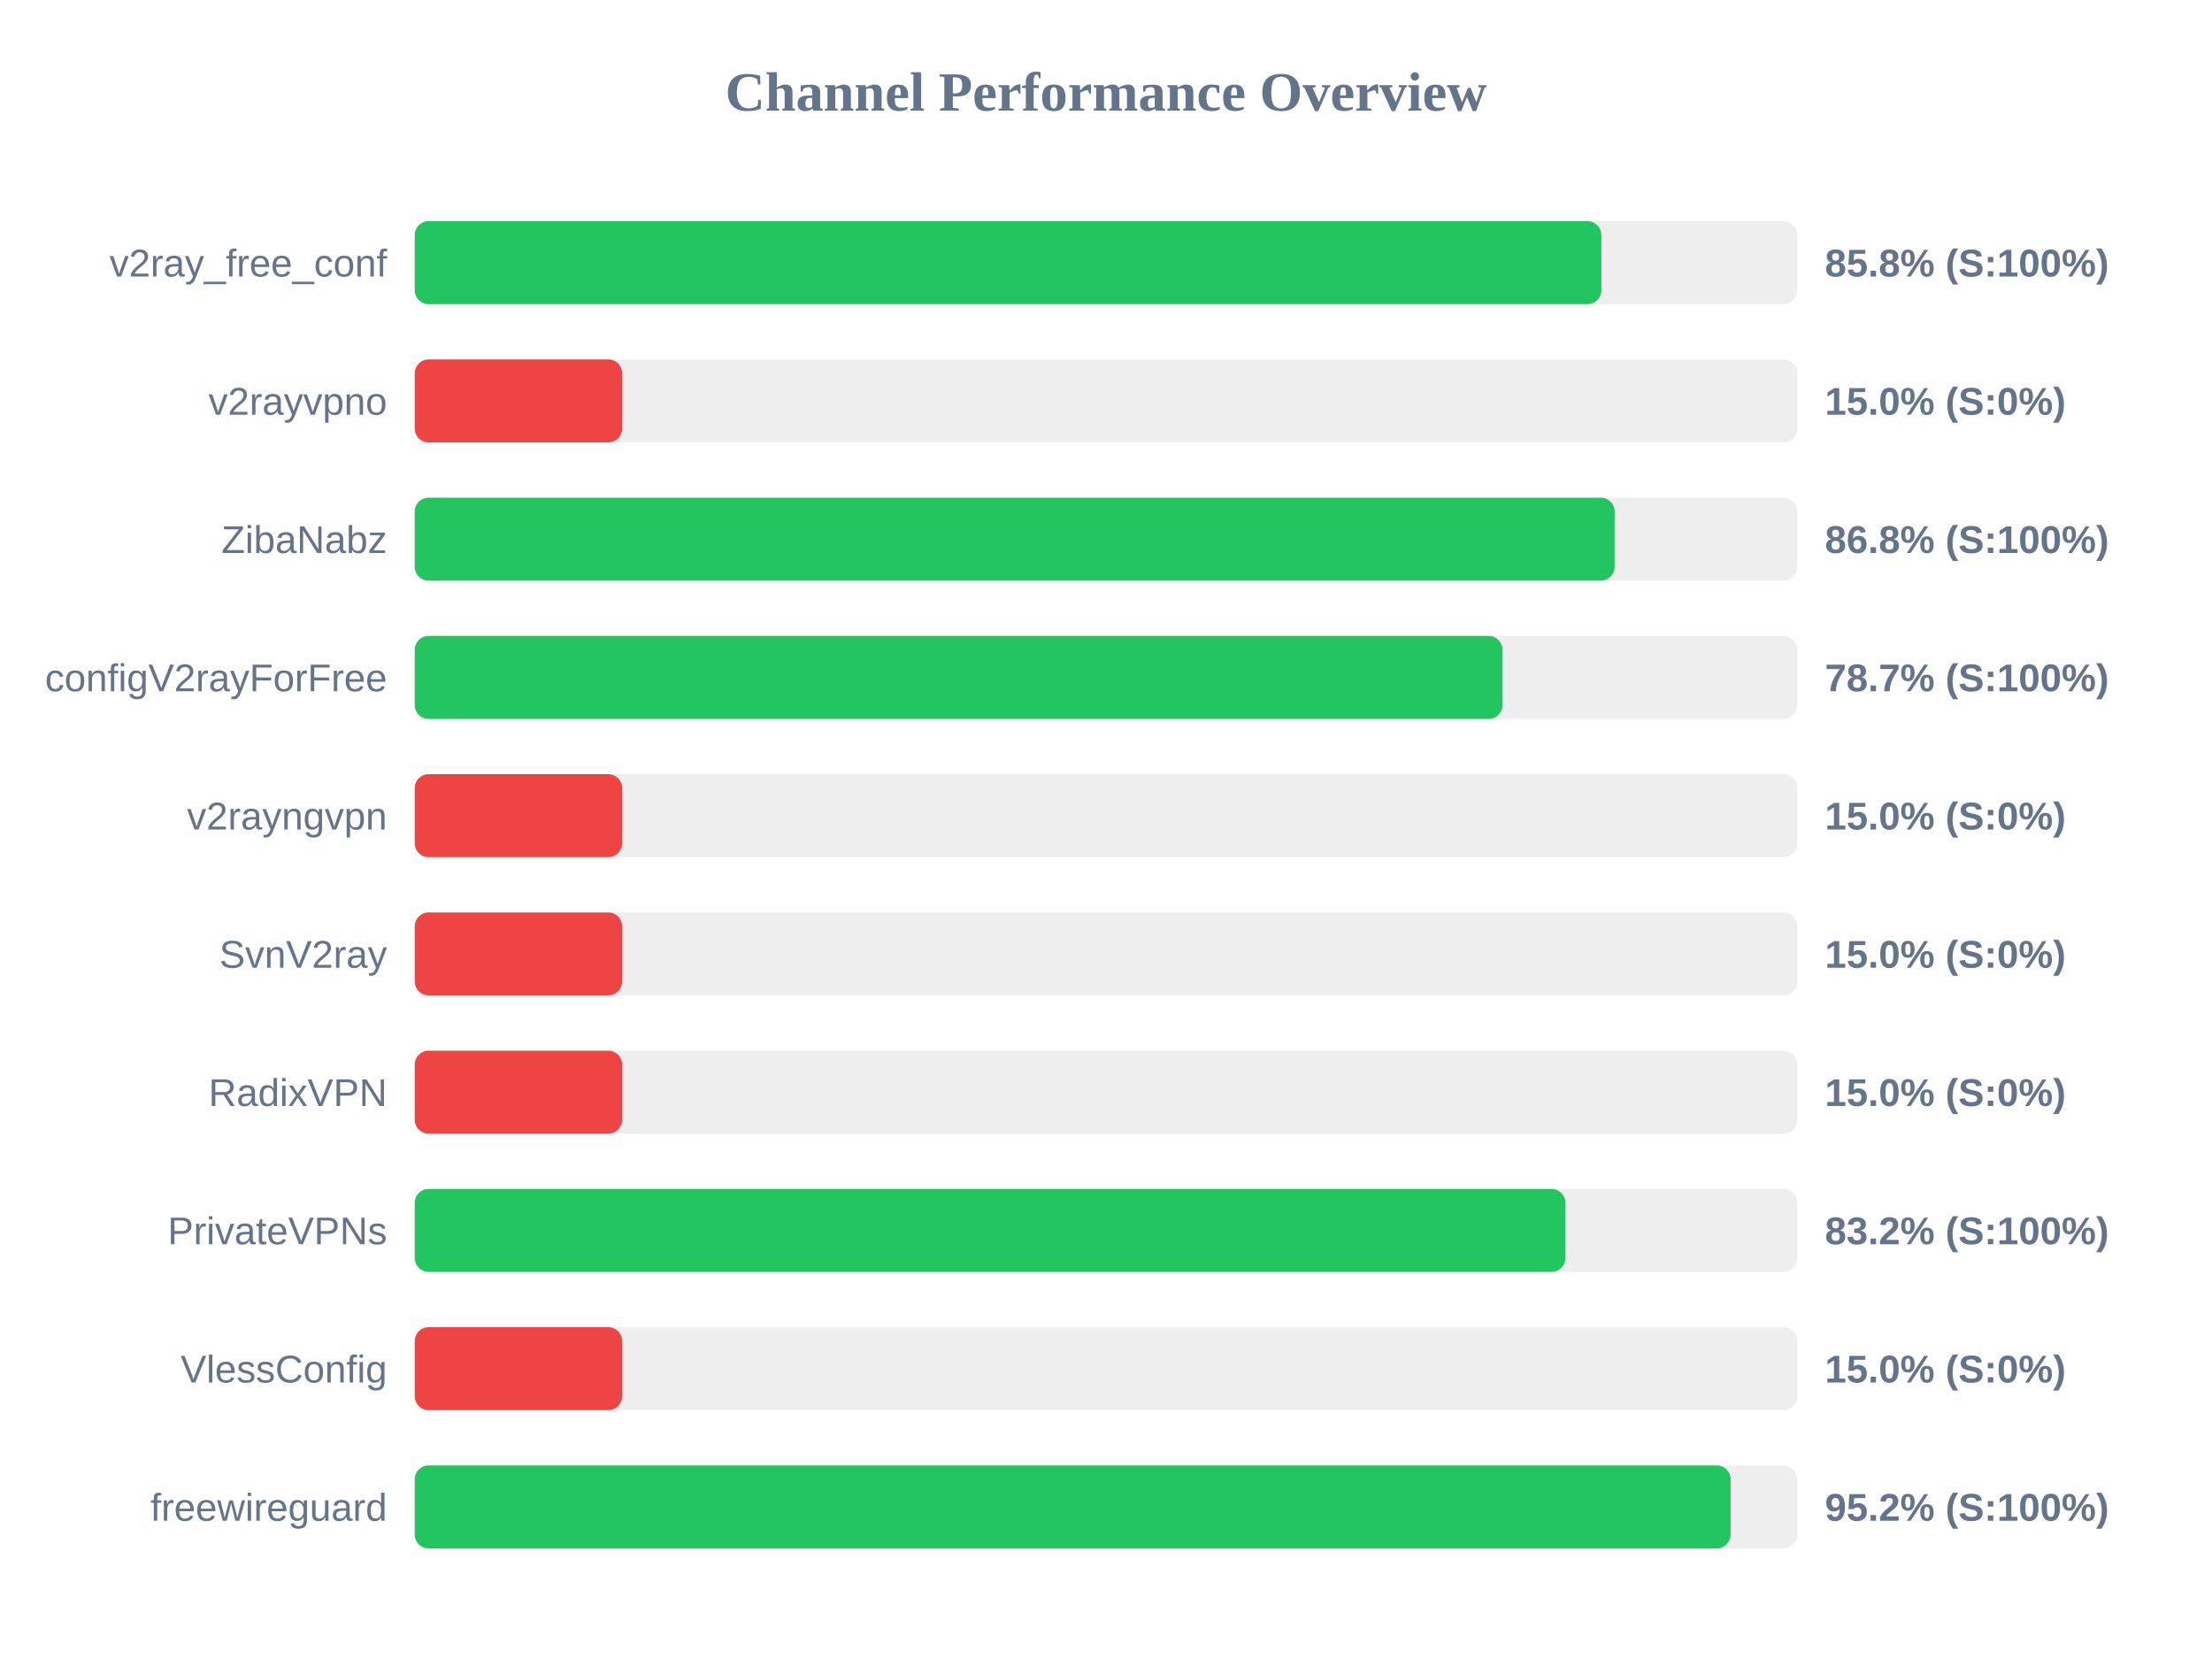
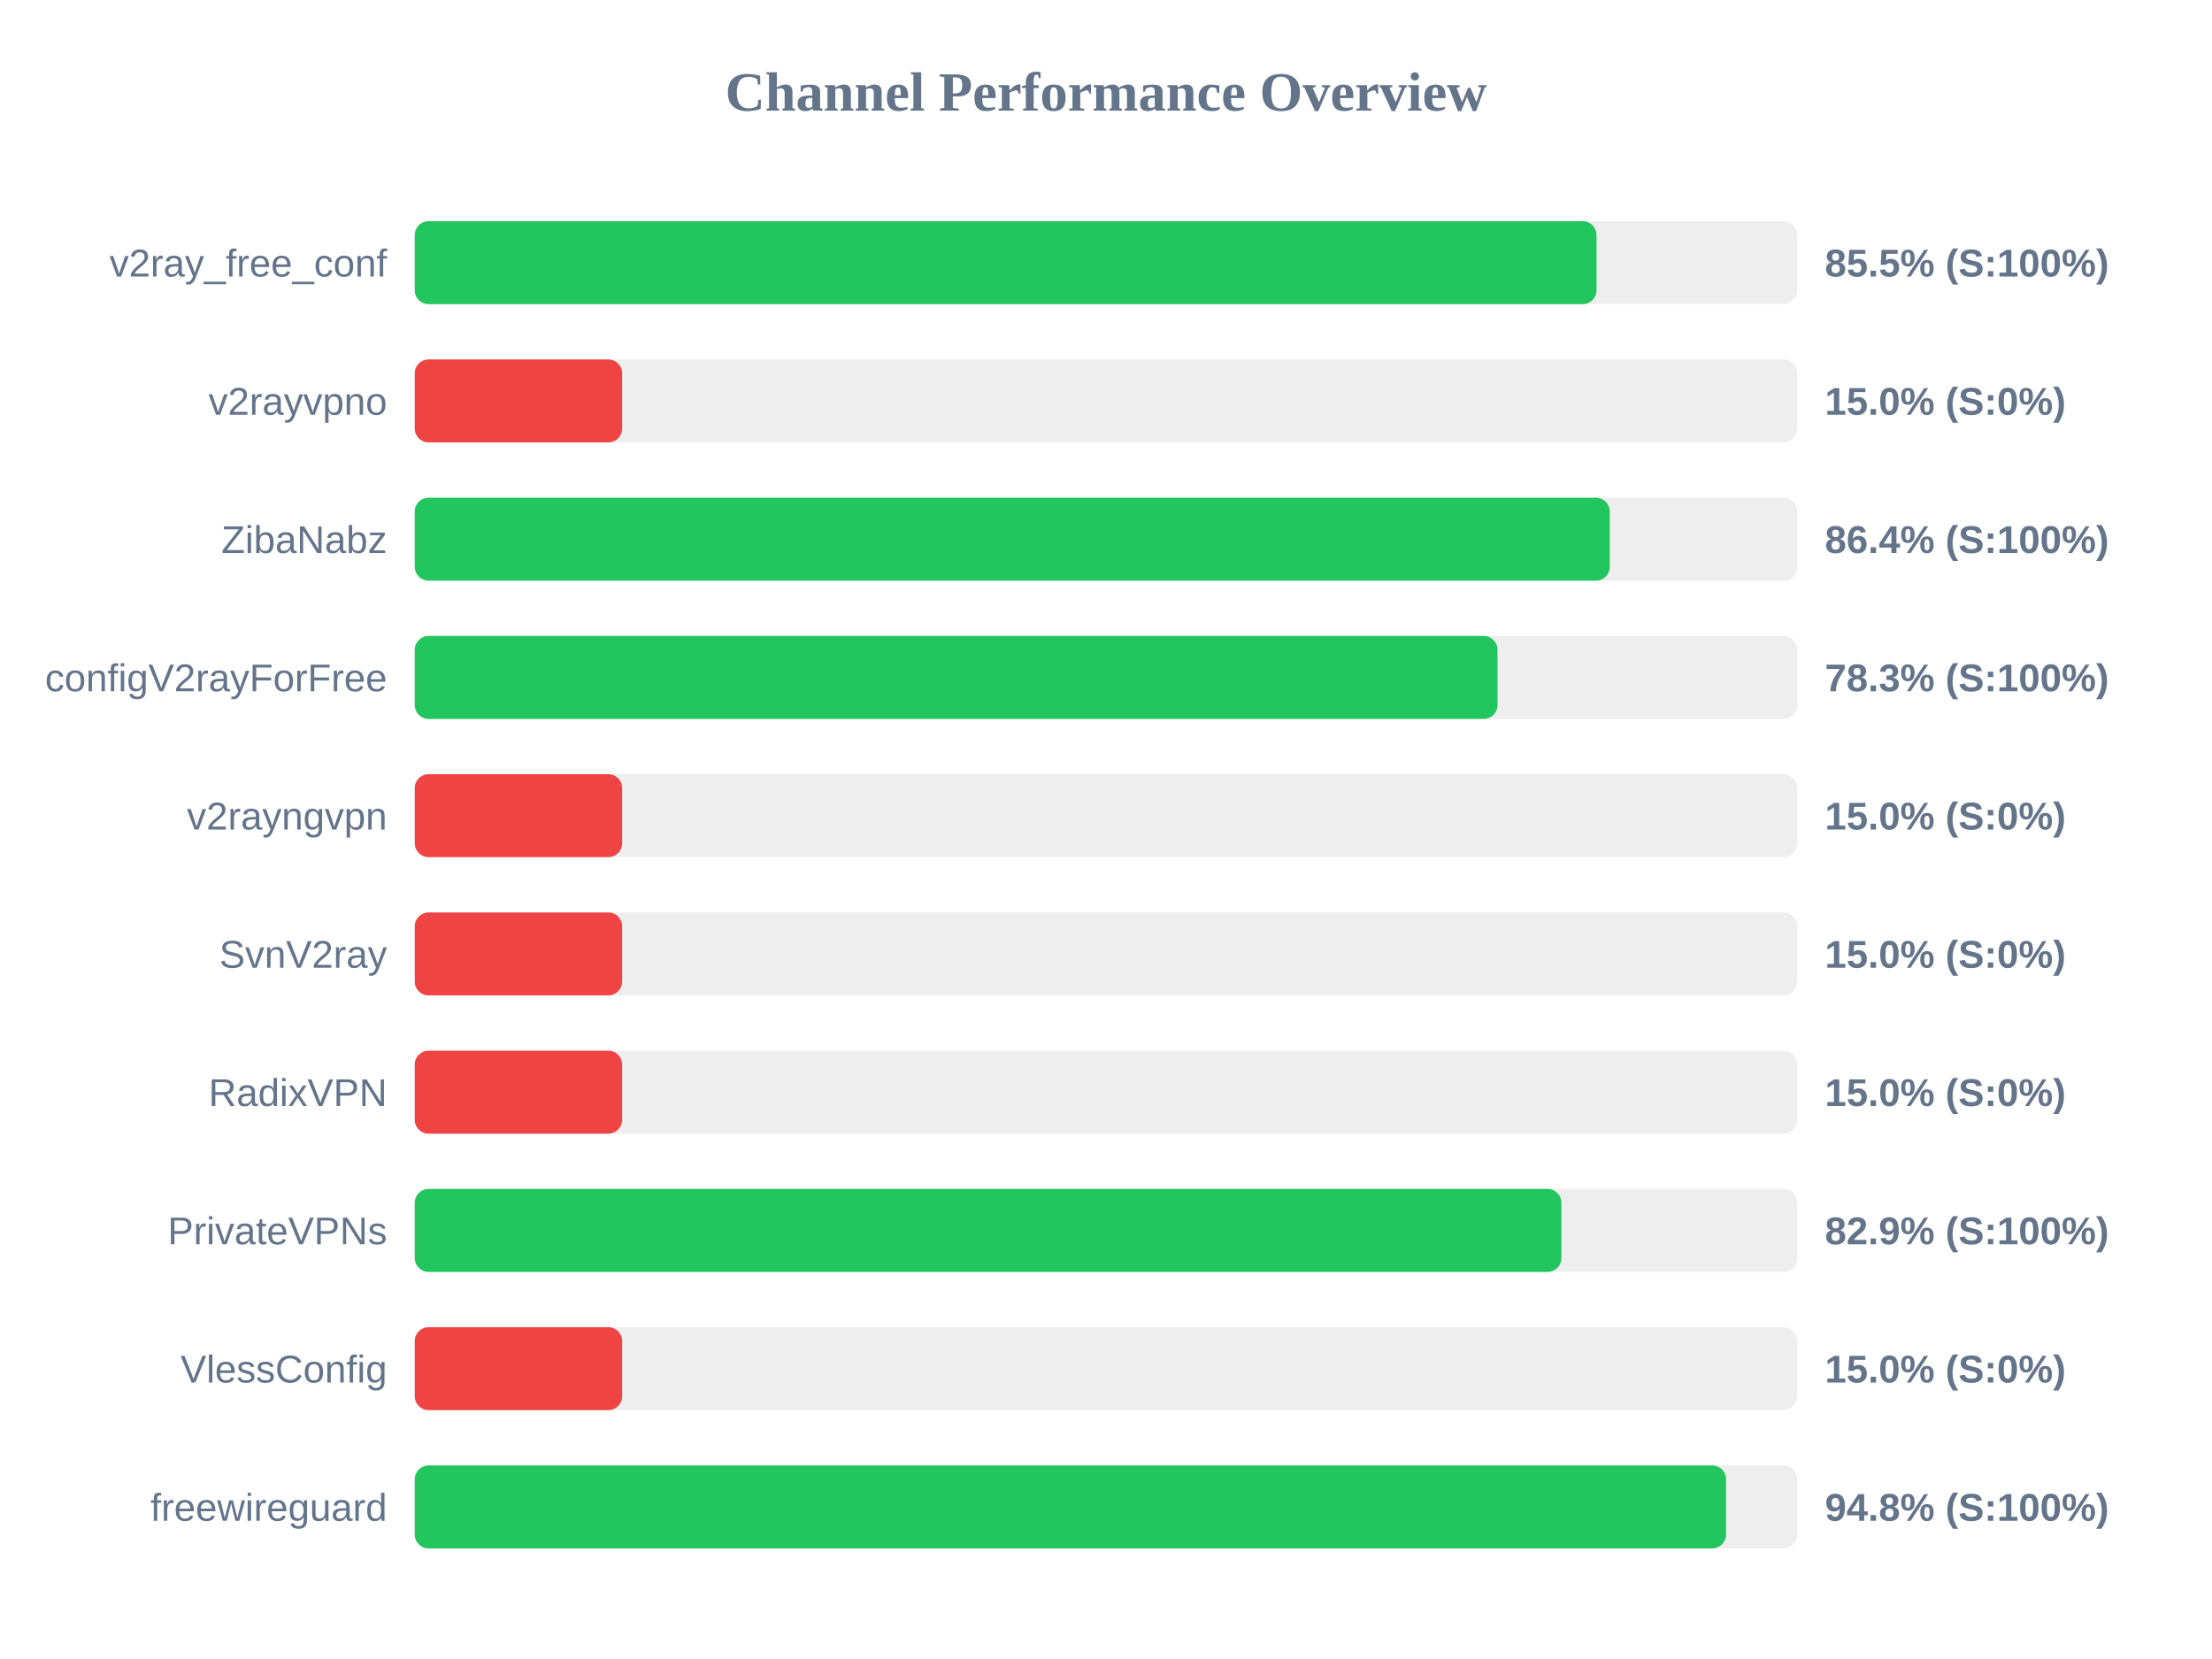
<svg xmlns="http://www.w3.org/2000/svg" width="800" height="600" version="1.1">
  <style>
        .row { font: 14px Arial; fill: #64748b; }
        .score { font: bold 14px Arial; fill: #64748b; }
    </style>
  <text x="400" y="40" text-anchor="middle" font-size="20px" font-weight="bold" fill="#64748b">Channel Performance Overview</text>
  <rect x="150" y="80" width="500" height="30" fill="#eee" rx="5" />
-   <rect x="150" y="80" width="429.15" height="30" fill="#22c55e" rx="5" />
+   <rect x="150" y="80" width="427.4" height="30" fill="#22c55e" rx="5" />
  <text x="140" y="100" text-anchor="end" class="row">v2ray_free_conf</text>
-   <text x="660" y="100" text-anchor="start" class="score">85.8% (S:100%)</text>
+   <text x="660" y="100" text-anchor="start" class="score">85.5% (S:100%)</text>
  <rect x="150" y="130" width="500" height="30" fill="#eee" rx="5" />
  <rect x="150" y="130" width="75.0" height="30" fill="#ef4444" rx="5" />
  <text x="140" y="150" text-anchor="end" class="row">v2rayvpno</text>
  <text x="660" y="150" text-anchor="start" class="score">15.0% (S:0%)</text>
  <rect x="150" y="180" width="500" height="30" fill="#eee" rx="5" />
-   <rect x="150" y="180" width="433.95" height="30" fill="#22c55e" rx="5" />
+   <rect x="150" y="180" width="432.2" height="30" fill="#22c55e" rx="5" />
  <text x="140" y="200" text-anchor="end" class="row">ZibaNabz</text>
-   <text x="660" y="200" text-anchor="start" class="score">86.8% (S:100%)</text>
+   <text x="660" y="200" text-anchor="start" class="score">86.4% (S:100%)</text>
  <rect x="150" y="230" width="500" height="30" fill="#eee" rx="5" />
-   <rect x="150" y="230" width="393.4" height="30" fill="#22c55e" rx="5" />
+   <rect x="150" y="230" width="391.6" height="30" fill="#22c55e" rx="5" />
  <text x="140" y="250" text-anchor="end" class="row">configV2rayForFree</text>
-   <text x="660" y="250" text-anchor="start" class="score">78.7% (S:100%)</text>
+   <text x="660" y="250" text-anchor="start" class="score">78.3% (S:100%)</text>
  <rect x="150" y="280" width="500" height="30" fill="#eee" rx="5" />
  <rect x="150" y="280" width="75.0" height="30" fill="#ef4444" rx="5" />
  <text x="140" y="300" text-anchor="end" class="row">v2rayngvpn</text>
  <text x="660" y="300" text-anchor="start" class="score">15.0% (S:0%)</text>
  <rect x="150" y="330" width="500" height="30" fill="#eee" rx="5" />
  <rect x="150" y="330" width="75.0" height="30" fill="#ef4444" rx="5" />
  <text x="140" y="350" text-anchor="end" class="row">SvnV2ray</text>
  <text x="660" y="350" text-anchor="start" class="score">15.0% (S:0%)</text>
  <rect x="150" y="380" width="500" height="30" fill="#eee" rx="5" />
  <rect x="150" y="380" width="75.0" height="30" fill="#ef4444" rx="5" />
  <text x="140" y="400" text-anchor="end" class="row">RadixVPN</text>
  <text x="660" y="400" text-anchor="start" class="score">15.0% (S:0%)</text>
  <rect x="150" y="430" width="500" height="30" fill="#eee" rx="5" />
-   <rect x="150" y="430" width="416.15" height="30" fill="#22c55e" rx="5" />
+   <rect x="150" y="430" width="414.7" height="30" fill="#22c55e" rx="5" />
  <text x="140" y="450" text-anchor="end" class="row">PrivateVPNs</text>
-   <text x="660" y="450" text-anchor="start" class="score">83.2% (S:100%)</text>
+   <text x="660" y="450" text-anchor="start" class="score">82.9% (S:100%)</text>
  <rect x="150" y="480" width="500" height="30" fill="#eee" rx="5" />
  <rect x="150" y="480" width="75.0" height="30" fill="#ef4444" rx="5" />
  <text x="140" y="500" text-anchor="end" class="row">VlessConfig</text>
  <text x="660" y="500" text-anchor="start" class="score">15.0% (S:0%)</text>
  <rect x="150" y="530" width="500" height="30" fill="#eee" rx="5" />
-   <rect x="150" y="530" width="475.9" height="30" fill="#22c55e" rx="5" />
+   <rect x="150" y="530" width="474.25" height="30" fill="#22c55e" rx="5" />
  <text x="140" y="550" text-anchor="end" class="row">freewireguard</text>
-   <text x="660" y="550" text-anchor="start" class="score">95.2% (S:100%)</text>
+   <text x="660" y="550" text-anchor="start" class="score">94.8% (S:100%)</text>
</svg>
